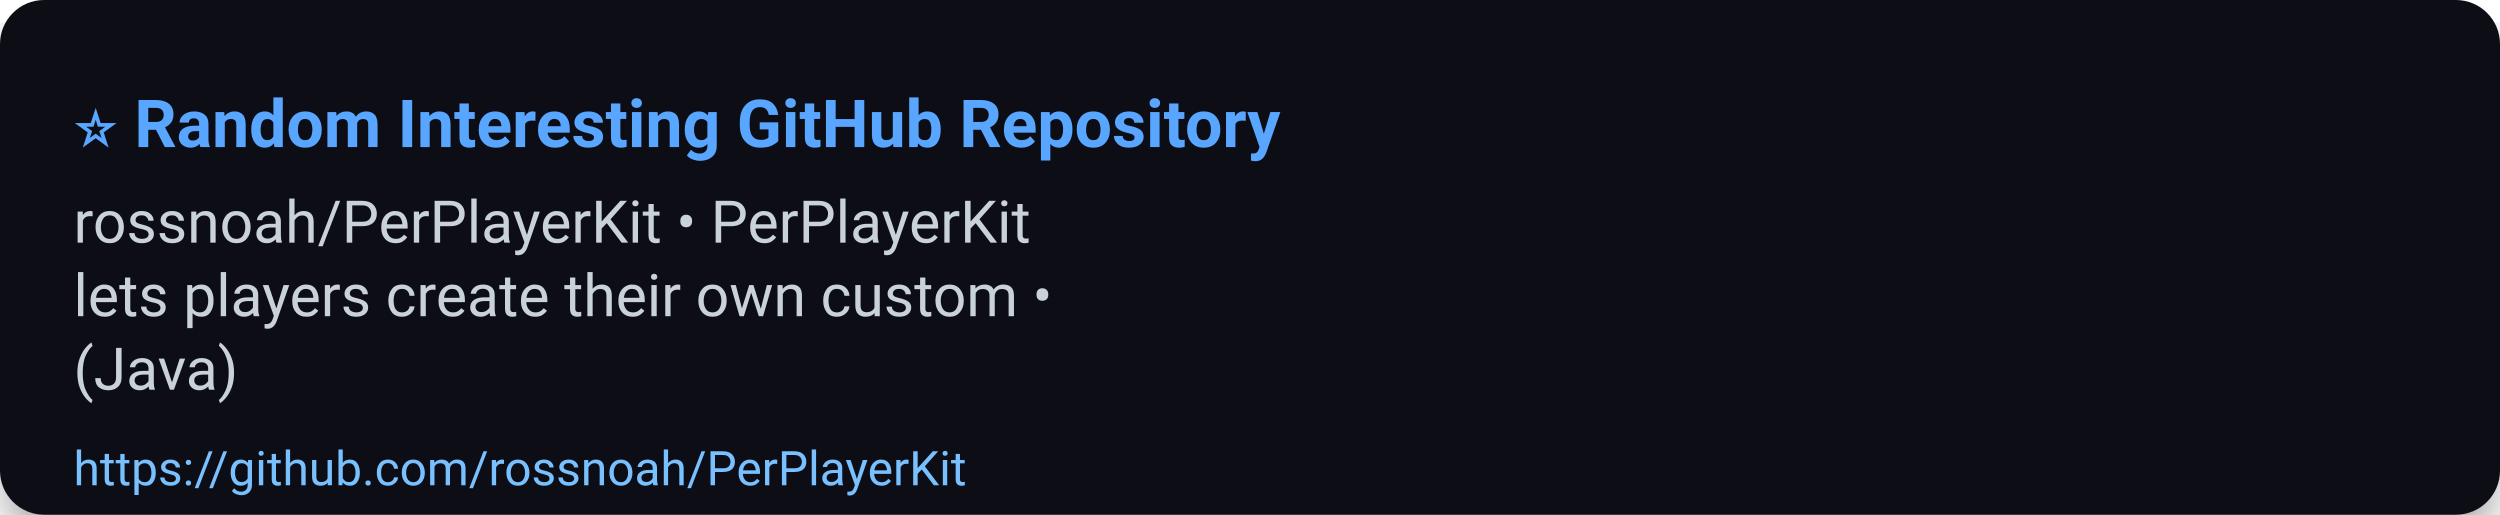
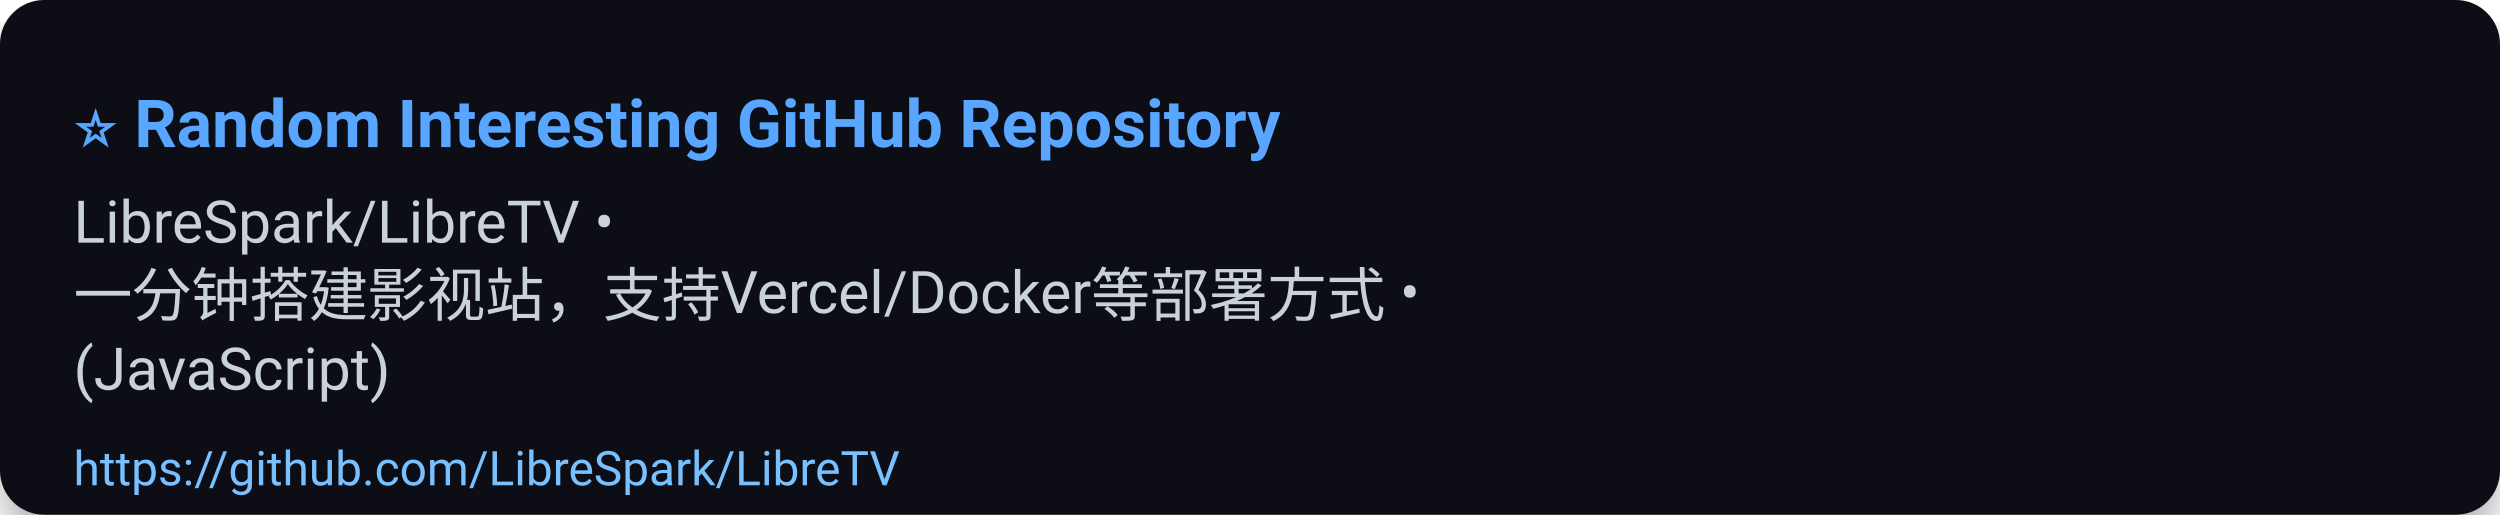
<svg xmlns="http://www.w3.org/2000/svg" width="680" height="140" viewBox="0 0 680 140" role="img" aria-label="⭐ Random Interesting GitHub Repository">
  <defs>
    <filter id="shadow" x="-50%" y="-50%" width="200%" height="200%">
      <feDropShadow dx="0" dy="6" stdDeviation="8" flood-color="#000" flood-opacity="0.45" />
    </filter>
  </defs>
  <rect width="100%" height="100%" rx="12" fill="#0d1117" filter="url(#shadow)" />
  <g>
    <text x="20" y="40" font-size="18" font-family="Segoe UI, Roboto, Arial, sans-serif" font-weight="700" fill="#58a6ff">⭐ Random Interesting GitHub Repository</text>
-     <text x="20" y="66" font-size="16" font-family="Segoe UI, Roboto, Arial, sans-serif" fill="#c9d1d9">rossnoah/PerPlayerKit • PerPlayerKit</text>
-     <text x="20" y="86" font-size="16" font-family="Segoe UI, Roboto, Arial, sans-serif" fill="#c9d1d9">lets players create their own custom •</text>
-     <text x="20" y="106" font-size="16" font-family="Segoe UI, Roboto, Arial, sans-serif" fill="#c9d1d9">(Java)</text>
-     <a href="https://github.com/rossnoah/PerPlayerKit">
-       <text x="20" y="132" font-size="13" font-family="Segoe UI, Roboto, Arial, sans-serif" fill="#79c0ff">https://github.com/rossnoah/PerPlayerKit</text>
+     <text x="20" y="66" font-size="16" font-family="Segoe UI, Roboto, Arial, sans-serif" fill="#c9d1d9">LibreSpark/LibreTV •</text>
+     <text x="20" y="86" font-size="16" font-family="Segoe UI, Roboto, Arial, sans-serif" fill="#c9d1d9">一分钟搭建影视站，支持Vercel/Docker等部署方式 •</text>
+     <text x="20" y="106" font-size="16" font-family="Segoe UI, Roboto, Arial, sans-serif" fill="#c9d1d9">(JavaScript)</text>
+     <a href="https://github.com/LibreSpark/LibreTV">
+       <text x="20" y="132" font-size="13" font-family="Segoe UI, Roboto, Arial, sans-serif" fill="#79c0ff">https://github.com/LibreSpark/LibreTV</text>
    </a>
  </g>
  <rect x="0" y="112" width="680" height="28" fill-opacity="0" />
</svg>
